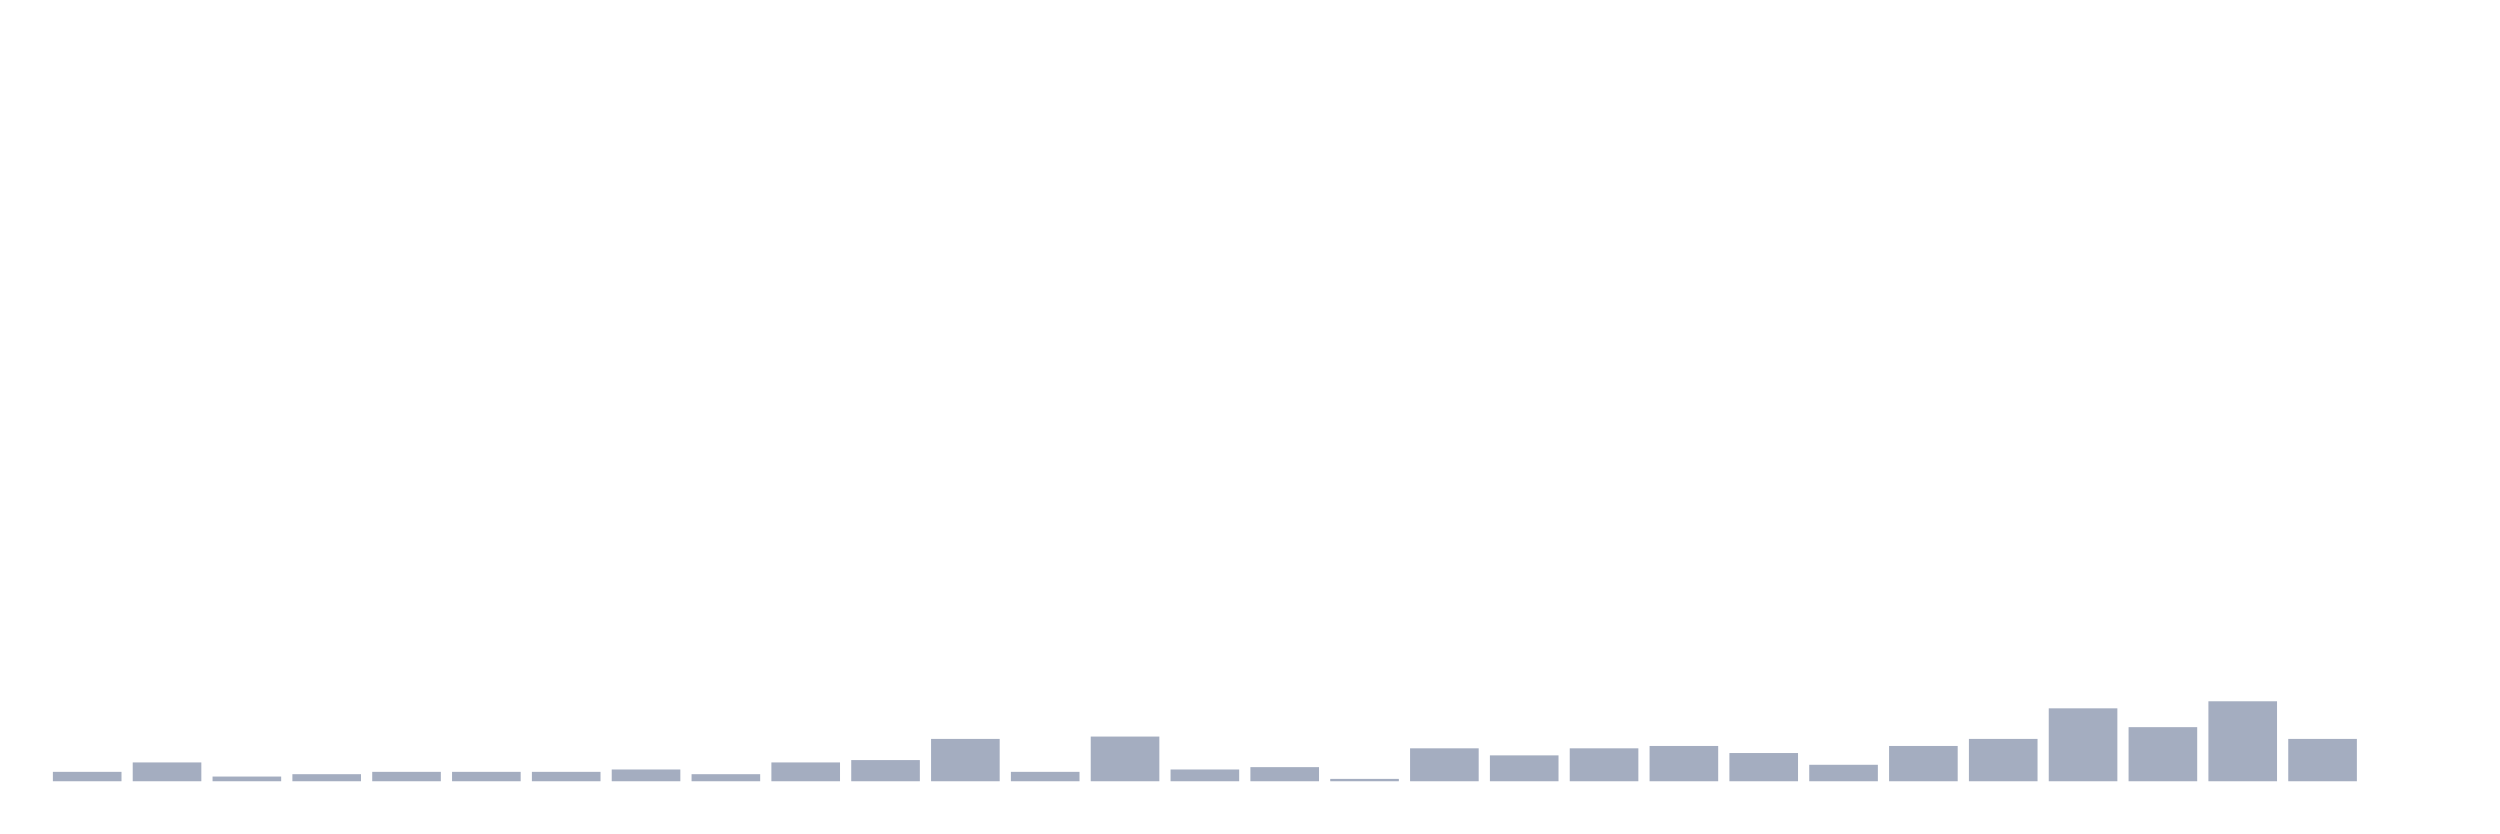
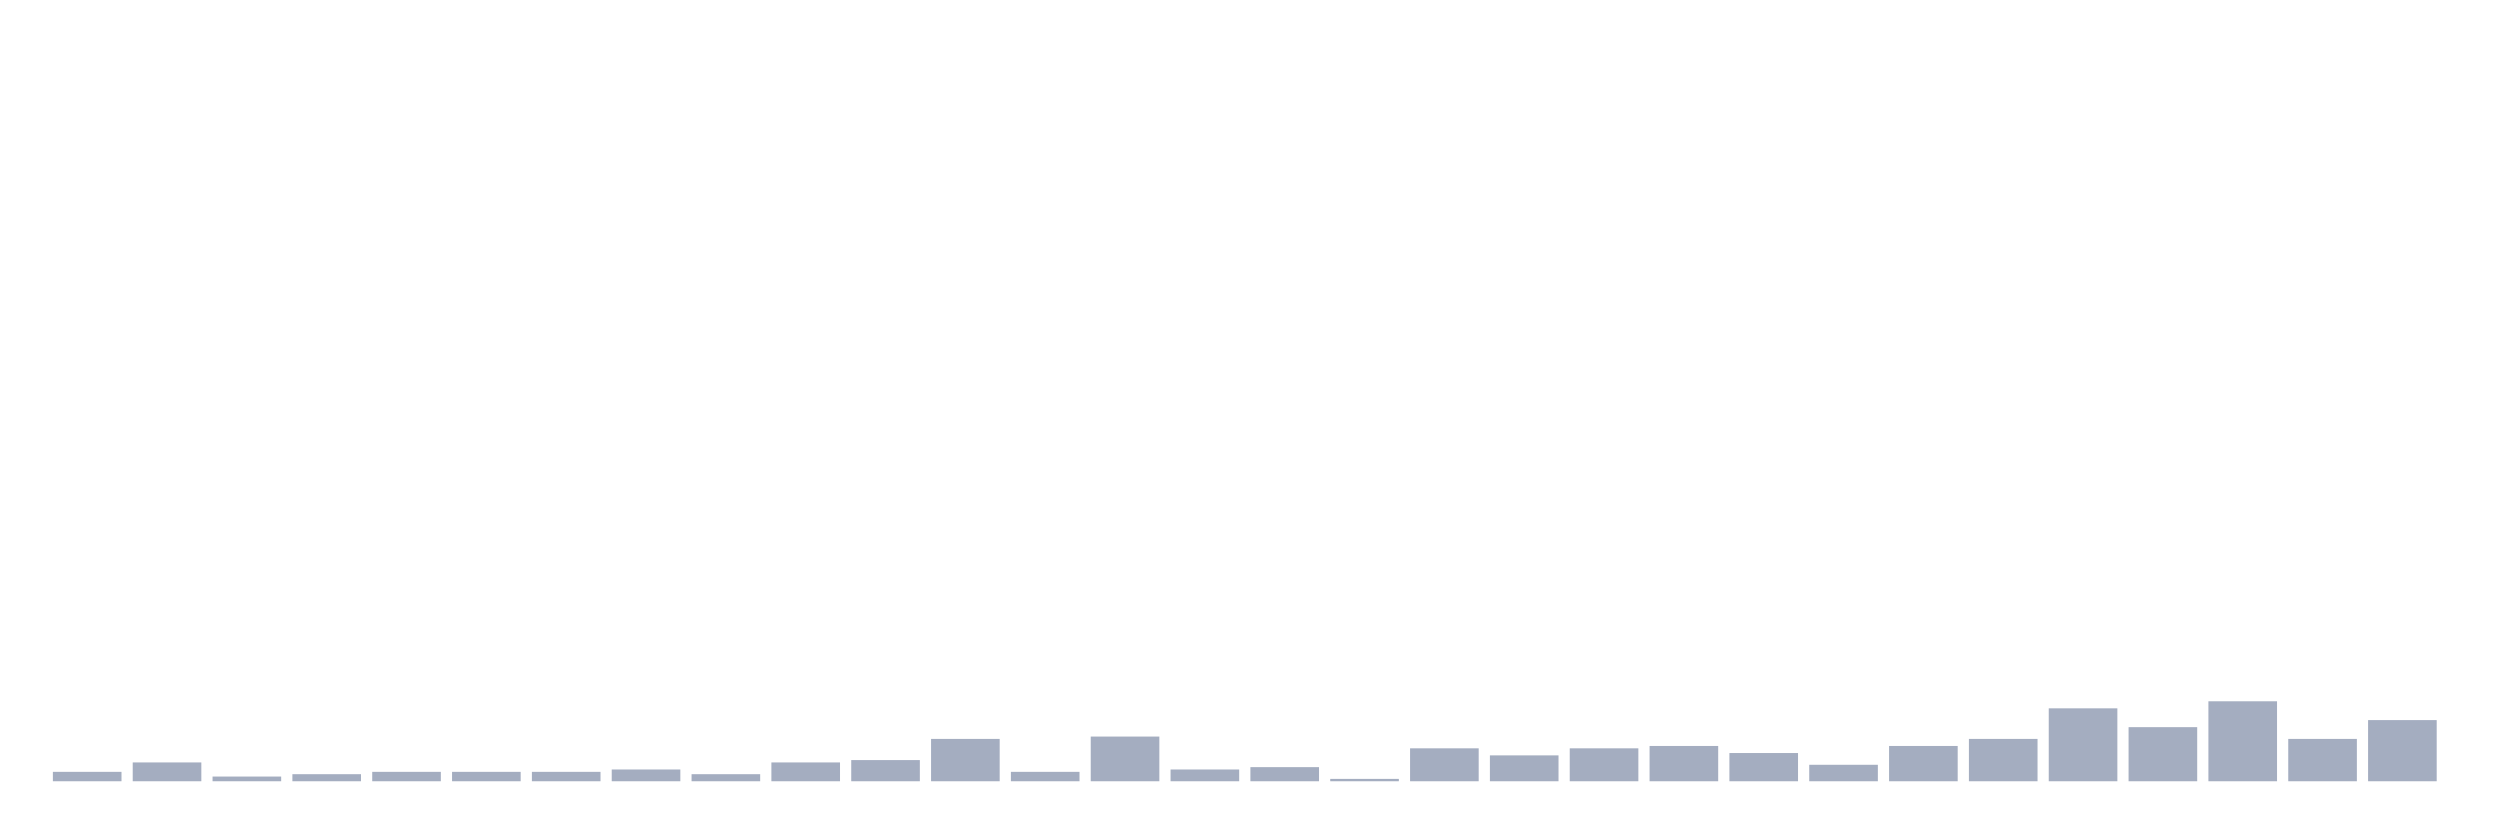
<svg xmlns="http://www.w3.org/2000/svg" viewBox="0 0 480 160">
  <g transform="translate(10,10)">
    <rect class="bar" x="0.153" width="13.175" y="138.194" height="1.806" fill="rgb(164,173,192)" />
    <rect class="bar" x="15.482" width="13.175" y="136.387" height="3.613" fill="rgb(164,173,192)" />
    <rect class="bar" x="30.81" width="13.175" y="139.097" height="0.903" fill="rgb(164,173,192)" />
    <rect class="bar" x="46.138" width="13.175" y="138.645" height="1.355" fill="rgb(164,173,192)" />
    <rect class="bar" x="61.466" width="13.175" y="138.194" height="1.806" fill="rgb(164,173,192)" />
    <rect class="bar" x="76.794" width="13.175" y="138.194" height="1.806" fill="rgb(164,173,192)" />
    <rect class="bar" x="92.123" width="13.175" y="138.194" height="1.806" fill="rgb(164,173,192)" />
    <rect class="bar" x="107.451" width="13.175" y="137.742" height="2.258" fill="rgb(164,173,192)" />
    <rect class="bar" x="122.779" width="13.175" y="138.645" height="1.355" fill="rgb(164,173,192)" />
    <rect class="bar" x="138.107" width="13.175" y="136.387" height="3.613" fill="rgb(164,173,192)" />
    <rect class="bar" x="153.436" width="13.175" y="135.935" height="4.065" fill="rgb(164,173,192)" />
    <rect class="bar" x="168.764" width="13.175" y="131.871" height="8.129" fill="rgb(164,173,192)" />
    <rect class="bar" x="184.092" width="13.175" y="138.194" height="1.806" fill="rgb(164,173,192)" />
    <rect class="bar" x="199.42" width="13.175" y="131.419" height="8.581" fill="rgb(164,173,192)" />
    <rect class="bar" x="214.748" width="13.175" y="137.742" height="2.258" fill="rgb(164,173,192)" />
    <rect class="bar" x="230.077" width="13.175" y="137.29" height="2.71" fill="rgb(164,173,192)" />
    <rect class="bar" x="245.405" width="13.175" y="139.548" height="0.452" fill="rgb(164,173,192)" />
    <rect class="bar" x="260.733" width="13.175" y="133.677" height="6.323" fill="rgb(164,173,192)" />
    <rect class="bar" x="276.061" width="13.175" y="135.032" height="4.968" fill="rgb(164,173,192)" />
    <rect class="bar" x="291.39" width="13.175" y="133.677" height="6.323" fill="rgb(164,173,192)" />
    <rect class="bar" x="306.718" width="13.175" y="133.226" height="6.774" fill="rgb(164,173,192)" />
    <rect class="bar" x="322.046" width="13.175" y="134.581" height="5.419" fill="rgb(164,173,192)" />
    <rect class="bar" x="337.374" width="13.175" y="136.839" height="3.161" fill="rgb(164,173,192)" />
    <rect class="bar" x="352.702" width="13.175" y="133.226" height="6.774" fill="rgb(164,173,192)" />
    <rect class="bar" x="368.031" width="13.175" y="131.871" height="8.129" fill="rgb(164,173,192)" />
    <rect class="bar" x="383.359" width="13.175" y="126" height="14" fill="rgb(164,173,192)" />
    <rect class="bar" x="398.687" width="13.175" y="129.613" height="10.387" fill="rgb(164,173,192)" />
    <rect class="bar" x="414.015" width="13.175" y="124.645" height="15.355" fill="rgb(164,173,192)" />
    <rect class="bar" x="429.344" width="13.175" y="131.871" height="8.129" fill="rgb(164,173,192)" />
-     <rect class="bar" x="444.672" width="13.175" y="140" height="0" fill="rgb(164,173,192)" />
+     <rect class="bar" x="444.672" width="13.175" y="128.258" height="11.742" fill="rgb(164,173,192)" />
  </g>
</svg>
